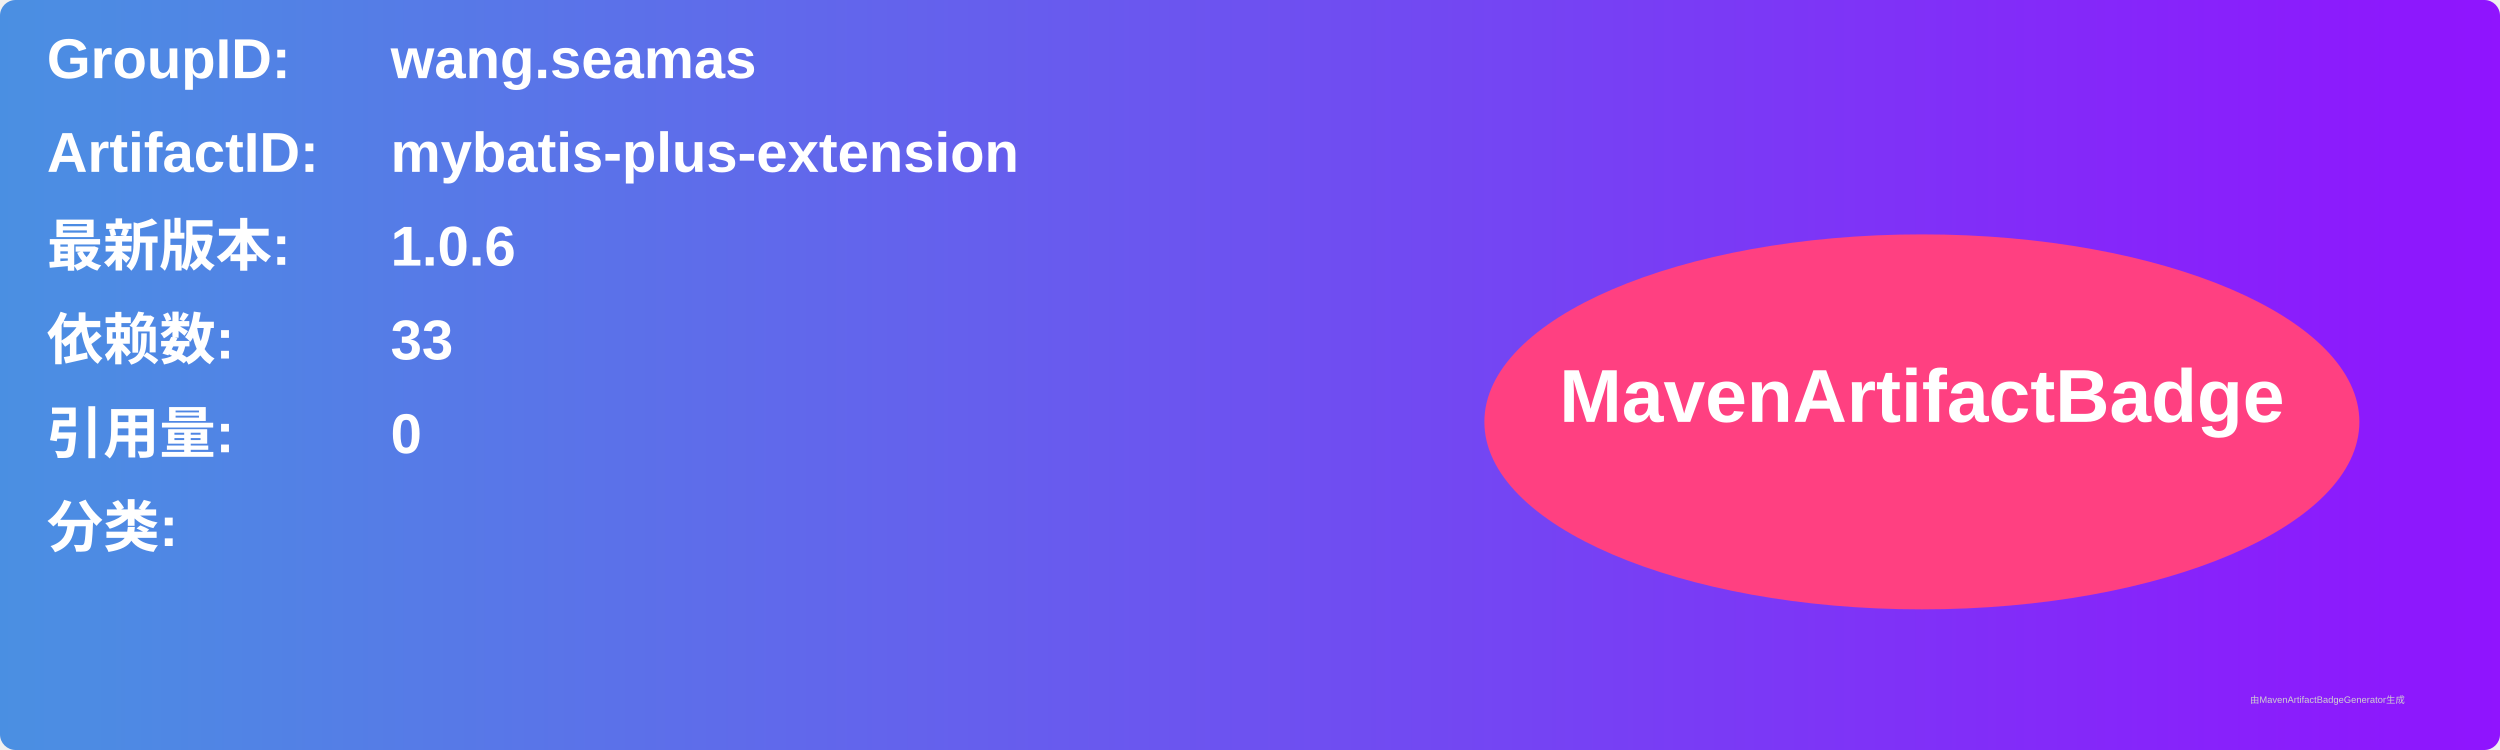
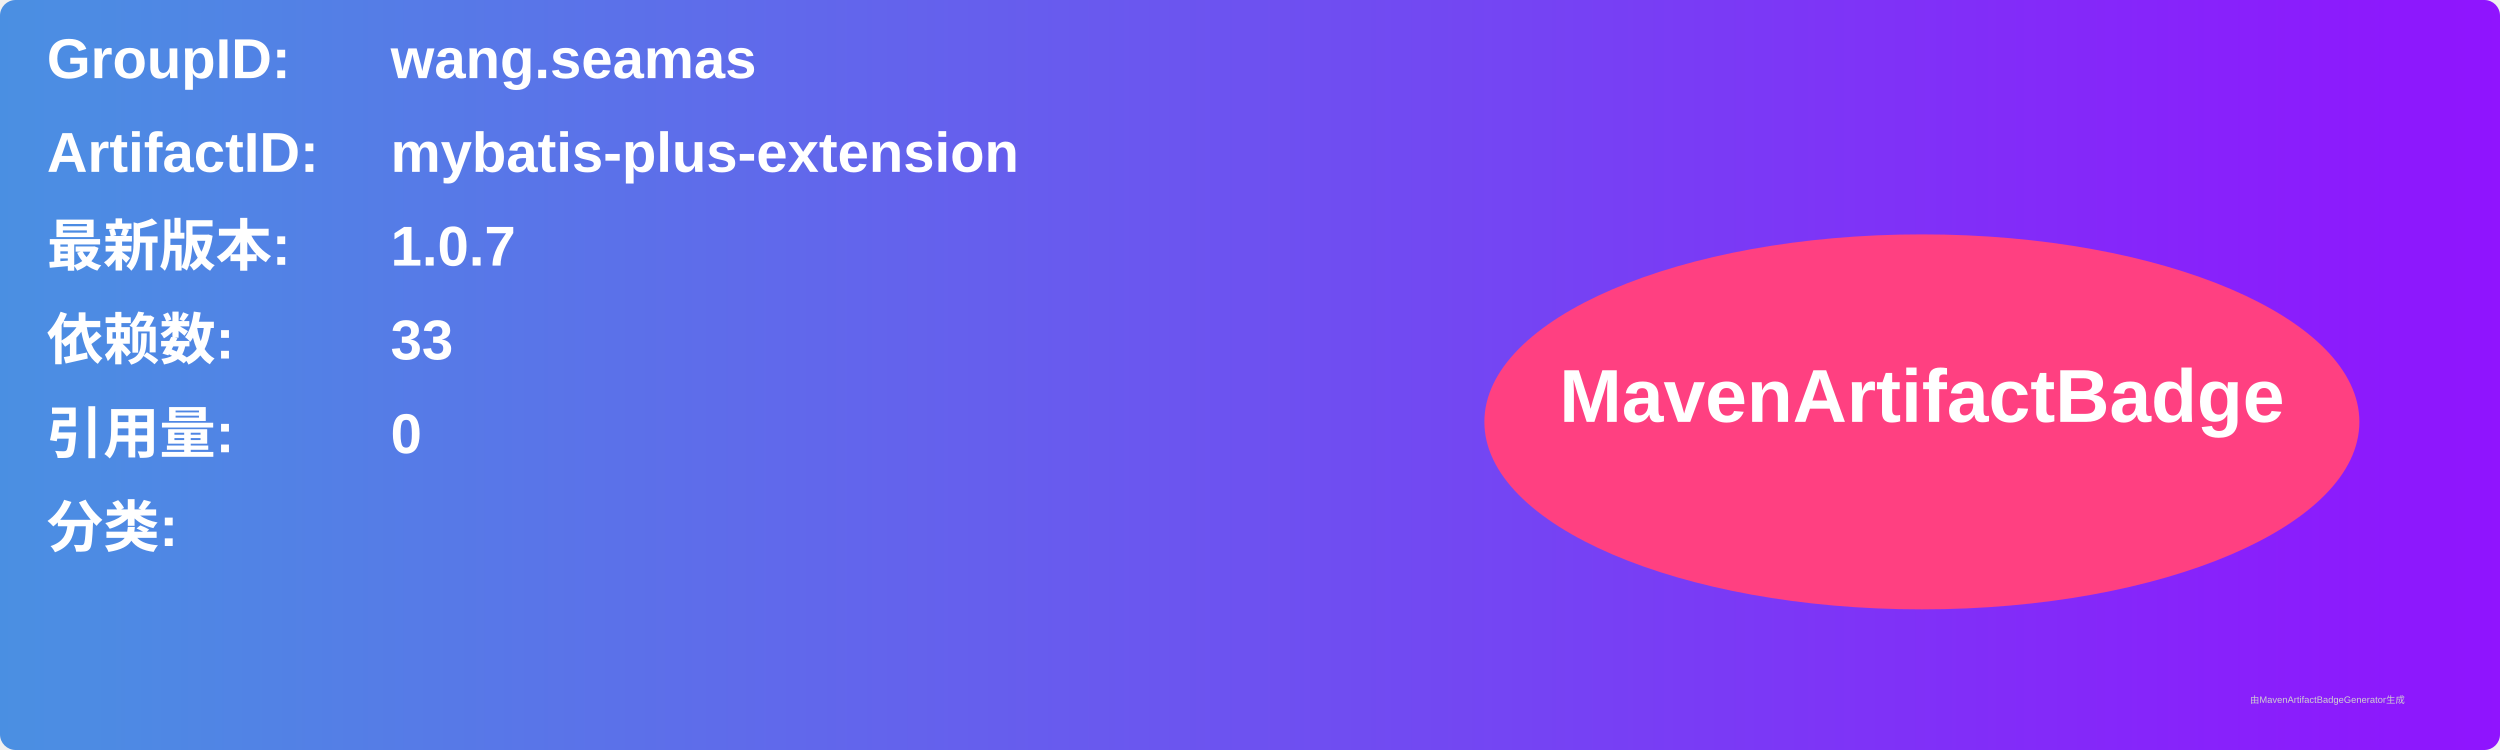
<svg xmlns="http://www.w3.org/2000/svg" width="800" height="240" viewBox="0 0 800 240">
  <linearGradient id="grad" x1="0%" y1="0%" x2="100%" y2="0%">
    <stop offset="0%" stop-color="#4a90e2" />
    <stop offset="100%" stop-color="#9013fe" />
  </linearGradient>
  <rect width="100%" height="100%" rx="5" ry="5" fill="url(#grad)" />
  <g transform="translate(15, 15)">
    <text x="0" y="10" font-family="Arial" font-size="18" fill="white" font-weight="bold" width="260">GroupID:</text>
    <text x="110" y="10" font-family="Arial" font-size="18" fill="white" font-weight="bold" width="460">wang.seamas</text>
    <text x="0" y="40" font-family="Arial" font-size="18" fill="white" font-weight="bold" width="260">ArtifactID:</text>
    <text x="110" y="40" font-family="Arial" font-size="18" fill="white" font-weight="bold" width="460">mybatis-plus-extension</text>
    <text x="0" y="70" font-family="Arial" font-size="18" fill="white" font-weight="bold">最新版本:</text>
    <text x="110" y="70" font-family="Arial" font-size="18" fill="white" font-weight="bold">
-       <tspan font-weight="bold">1.0.6</tspan>
+       <tspan font-weight="bold">1.0.7</tspan>
    </text>
    <text x="0" y="100" font-family="Arial" font-size="18" fill="white" font-weight="bold">依赖数: </text>
    <text x="110" y="100" font-family="Arial" font-size="18" fill="white">
      <tspan font-weight="bold">33</tspan>
    </text>
    <text x="0" y="130" font-family="Arial" font-size="18" fill="white" font-weight="bold">引用量: </text>
    <text x="110" y="130" font-family="Arial" font-size="18" fill="white">
      <tspan font-weight="bold">0</tspan>
    </text>
    <text x="0" y="160" font-family="Arial" font-size="18" fill="white" font-weight="bold">分类:</text>
    <text x="10" y="190" font-family="Arial" font-size="10" fill="white">
      <tspan font-weight="bold" />
    </text>
    <ellipse cx="600" cy="120" rx="140" ry="60" fill="#ff4081" />
    <text x="600" y="120" text-anchor="middle" font-family="Arial" font-size="24" fill="white" font-weight="bold">MavenArtifactBadge</text>
  </g>
  <text x="720" y="225" font-family="Arial" font-size="3" fill="#d0d0d0">由MavenArtifactBadgeGenerator生成</text>
</svg>
